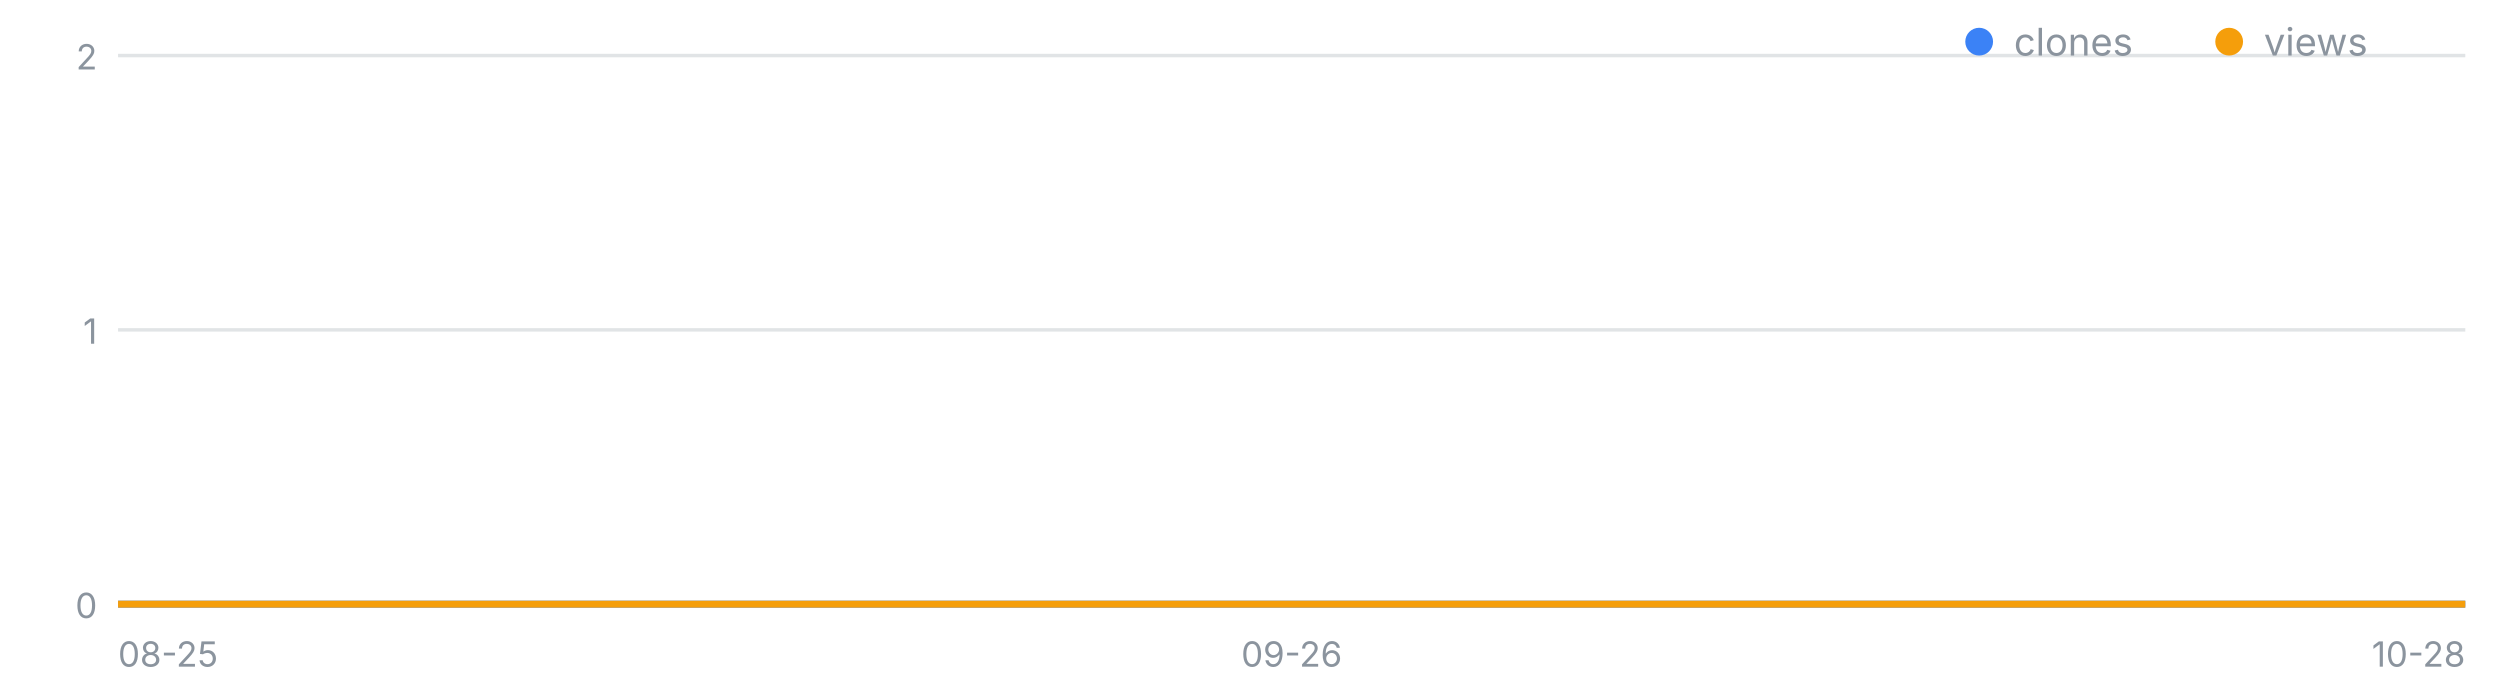
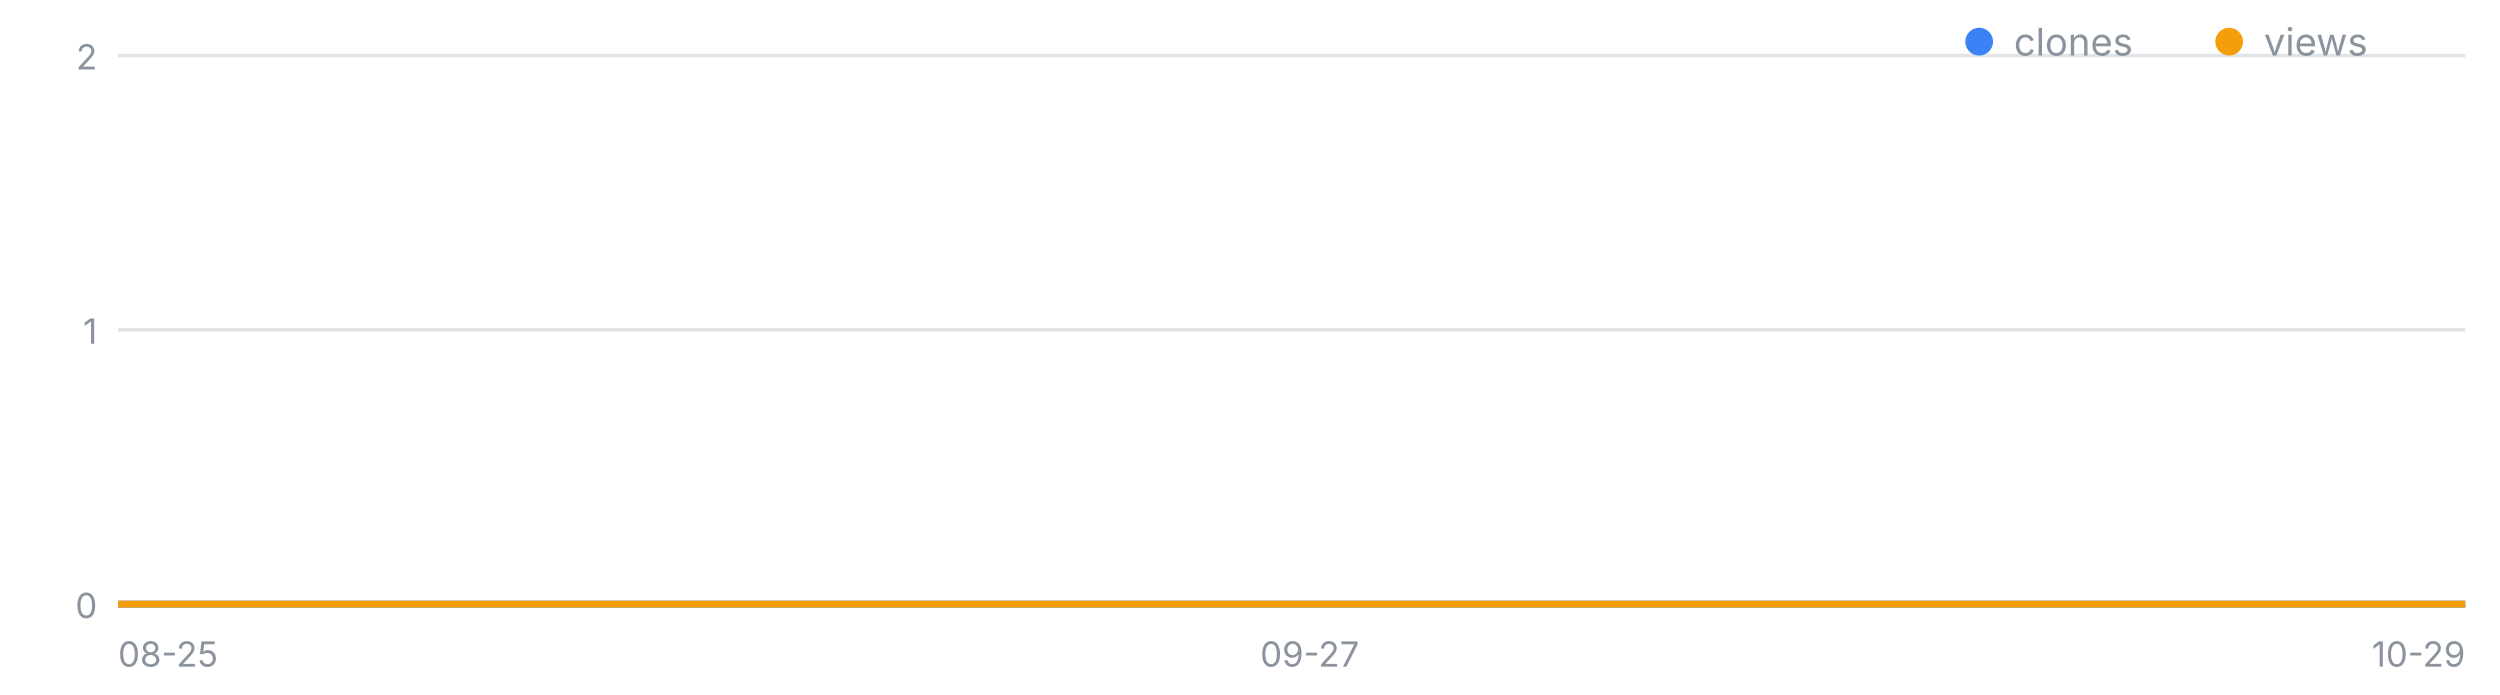
<svg xmlns="http://www.w3.org/2000/svg" width="720" height="200" viewBox="0 0 720 200" font-family="-apple-system,Segoe UI,sans-serif" role="img" aria-label="일별 클론·조회 추이">
  <line x1="34" y1="174.0" x2="710" y2="174.0" stroke="#8b949e" stroke-opacity=".25" />
  <text x="28" y="178.0" font-size="10" fill="#8b949e" text-anchor="end">0</text>
  <line x1="34" y1="95.0" x2="710" y2="95.0" stroke="#8b949e" stroke-opacity=".25" />
  <text x="28" y="99.0" font-size="10" fill="#8b949e" text-anchor="end">1</text>
  <line x1="34" y1="16.0" x2="710" y2="16.0" stroke="#8b949e" stroke-opacity=".25" />
  <text x="28" y="20.0" font-size="10" fill="#8b949e" text-anchor="end">2</text>
  <text x="34.0" y="192" font-size="10" fill="#8b949e" text-anchor="start">08-25</text>
-   <text x="372.0" y="192" font-size="10" fill="#8b949e" text-anchor="middle">09-26</text>
-   <text x="710.0" y="192" font-size="10" fill="#8b949e" text-anchor="end">10-28</text>
-   <polyline fill="none" stroke="#3b82f6" stroke-width="2" points="34.0,174.0 44.6,174.0 55.1,174.0 65.7,174.0 76.2,174.0 86.8,174.0 97.4,174.0 107.9,174.0 118.5,174.0 129.1,174.0 139.6,174.0 150.2,174.0 160.8,174.0 171.3,174.0 181.9,174.0 192.4,174.0 203.0,174.0 213.6,174.0 224.1,174.0 234.7,174.0 245.2,174.0 255.8,174.0 266.4,174.0 276.9,174.0 287.5,174.0 298.1,174.0 308.6,174.0 319.2,174.0 329.8,174.0 340.3,174.0 350.9,174.0 361.4,174.0 372.0,174.0 382.6,174.0 393.1,174.0 403.7,174.0 414.2,174.0 424.8,174.0 435.4,174.0 445.9,174.0 456.5,174.0 467.1,174.0 477.6,174.0 488.2,174.0 498.8,174.0 509.3,174.0 519.9,174.0 530.4,174.0 541.0,174.0 551.6,174.0 562.1,174.0 572.7,174.0 583.2,174.0 593.8,174.0 604.4,174.0 614.9,174.0 625.5,174.0 636.1,174.0 646.6,174.0 657.2,174.0 667.8,174.0 678.3,174.0 688.9,174.0 699.4,174.0 710.0,174.0" />
-   <polyline fill="none" stroke="#f59e0b" stroke-width="2" points="34.0,174.0 44.6,174.0 55.1,174.0 65.7,174.0 76.2,174.0 86.8,174.0 97.4,174.0 107.9,174.0 118.5,174.0 129.1,174.0 139.6,174.0 150.2,174.0 160.8,174.0 171.3,174.0 181.9,174.0 192.4,174.0 203.0,174.0 213.6,174.0 224.1,174.0 234.7,174.0 245.2,174.0 255.8,174.0 266.4,174.0 276.9,174.0 287.5,174.0 298.1,174.0 308.6,174.0 319.2,174.0 329.8,174.0 340.3,174.0 350.9,174.0 361.4,174.0 372.0,174.0 382.6,174.0 393.1,174.0 403.7,174.0 414.2,174.0 424.8,174.0 435.4,174.0 445.9,174.0 456.5,174.0 467.1,174.0 477.6,174.0 488.2,174.0 498.8,174.0 509.3,174.0 519.9,174.0 530.4,174.0 541.0,174.0 551.6,174.0 562.1,174.0 572.7,174.0 583.2,174.0 593.8,174.0 604.4,174.0 614.9,174.0 625.5,174.0 636.1,174.0 646.6,174.0 657.2,174.0 667.8,174.0 678.3,174.0 688.9,174.0 699.4,174.0 710.0,174.0" />
+   <text x="377.2" y="192" font-size="10" fill="#8b949e" text-anchor="middle">09-27</text>
+   <text x="710.0" y="192" font-size="10" fill="#8b949e" text-anchor="end">10-29</text>
+   <polyline fill="none" stroke="#3b82f6" stroke-width="2" points="34.0,174.0 44.4,174.0 54.8,174.0 65.2,174.0 75.6,174.0 86.0,174.0 96.4,174.0 106.8,174.0 117.2,174.0 127.6,174.0 138.0,174.0 148.4,174.0 158.8,174.0 169.2,174.0 179.6,174.0 190.0,174.0 200.4,174.0 210.8,174.0 221.2,174.0 231.6,174.0 242.0,174.0 252.4,174.0 262.8,174.0 273.2,174.0 283.6,174.0 294.0,174.0 304.4,174.0 314.8,174.0 325.2,174.0 335.6,174.0 346.0,174.0 356.4,174.0 366.8,174.0 377.2,174.0 387.6,174.0 398.0,174.0 408.4,174.0 418.8,174.0 429.2,174.0 439.6,174.0 450.0,174.0 460.4,174.0 470.8,174.0 481.2,174.0 491.6,174.0 502.0,174.0 512.4,174.0 522.8,174.0 533.2,174.0 543.6,174.0 554.0,174.0 564.4,174.0 574.8,174.0 585.2,174.0 595.6,174.0 606.0,174.0 616.4,174.0 626.8,174.0 637.2,174.0 647.6,174.0 658.0,174.0 668.4,174.0 678.8,174.0 689.2,174.0 699.6,174.0 710.0,174.0" />
+   <polyline fill="none" stroke="#f59e0b" stroke-width="2" points="34.0,174.0 44.4,174.0 54.8,174.0 65.2,174.0 75.6,174.0 86.0,174.0 96.4,174.0 106.8,174.0 117.2,174.0 127.6,174.0 138.0,174.0 148.4,174.0 158.8,174.0 169.2,174.0 179.6,174.0 190.0,174.0 200.4,174.0 210.8,174.0 221.2,174.0 231.6,174.0 242.0,174.0 252.4,174.0 262.8,174.0 273.2,174.0 283.6,174.0 294.0,174.0 304.4,174.0 314.8,174.0 325.2,174.0 335.6,174.0 346.0,174.0 356.4,174.0 366.8,174.0 377.2,174.0 387.6,174.0 398.0,174.0 408.4,174.0 418.8,174.0 429.2,174.0 439.6,174.0 450.0,174.0 460.4,174.0 470.8,174.0 481.2,174.0 491.6,174.0 502.0,174.0 512.4,174.0 522.8,174.0 533.2,174.0 543.6,174.0 554.0,174.0 564.4,174.0 574.8,174.0 585.2,174.0 595.6,174.0 606.0,174.0 616.4,174.0 626.8,174.0 637.2,174.0 647.6,174.0 658.0,174.0 668.4,174.0 678.8,174.0 689.2,174.0 699.6,174.0 710.0,174.0" />
  <circle cx="570" cy="12" r="4" fill="#3b82f6" />
  <text x="580" y="16" font-size="11" fill="#8b949e">clones</text>
  <circle cx="642" cy="12" r="4" fill="#f59e0b" />
  <text x="652" y="16" font-size="11" fill="#8b949e">views</text>
</svg>
